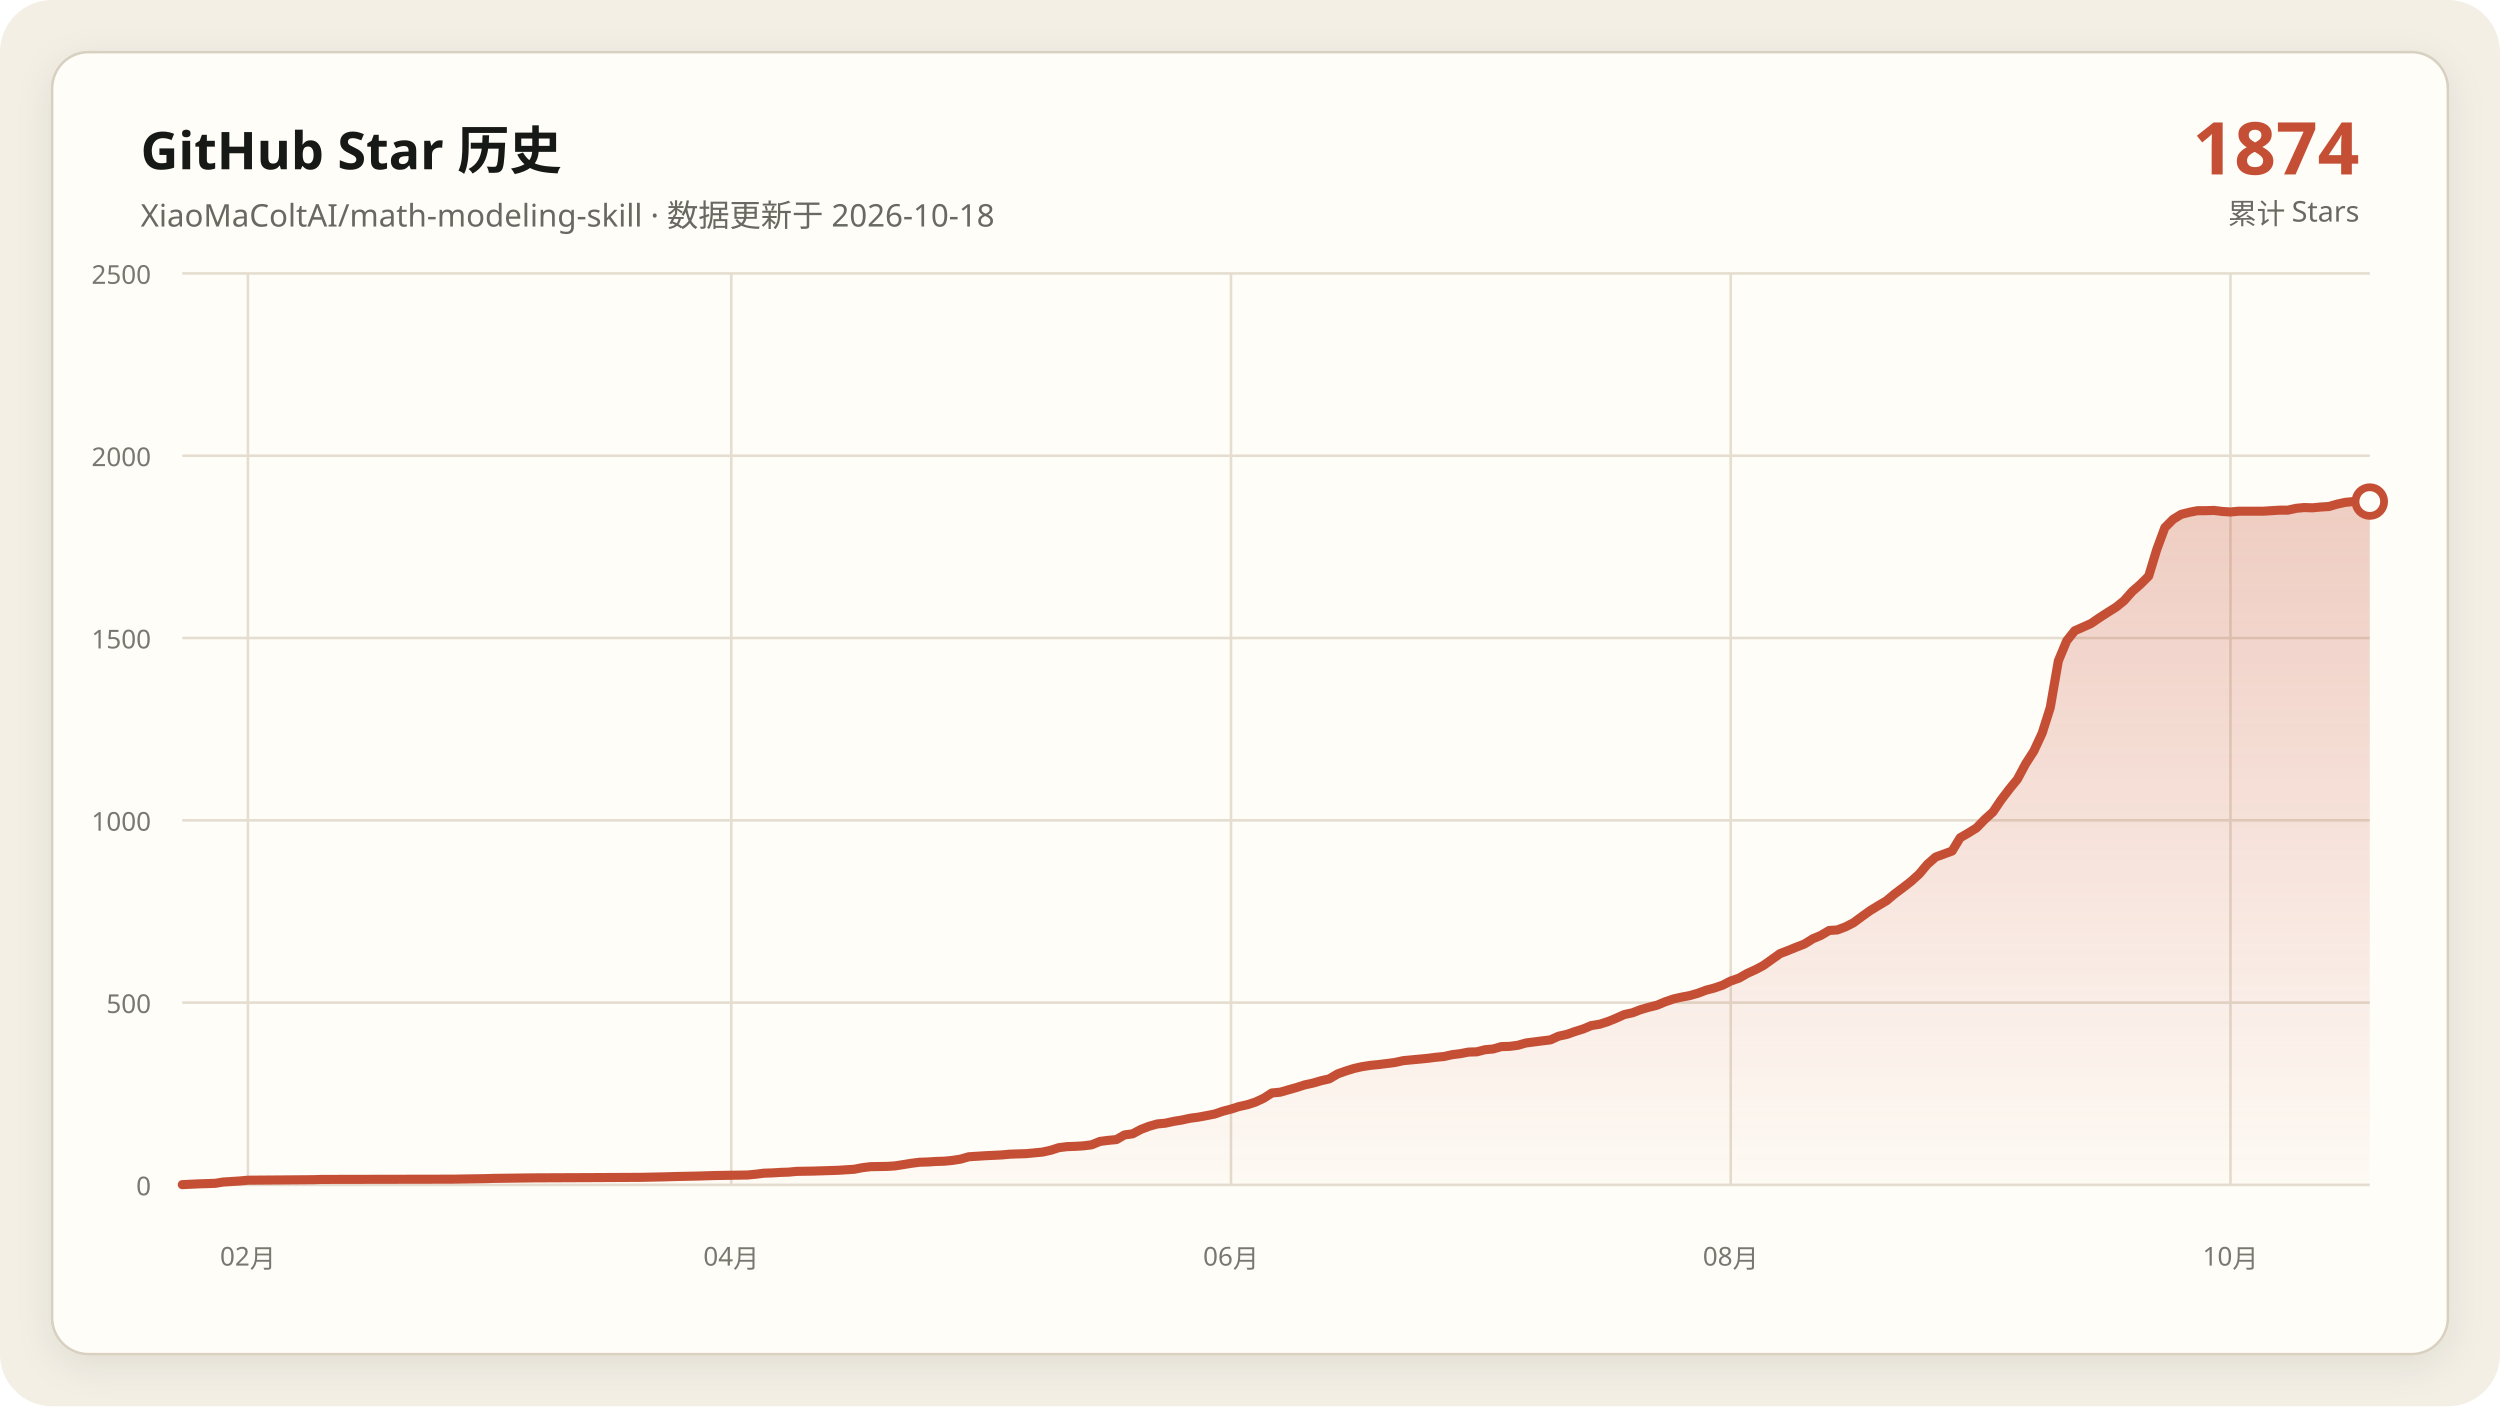
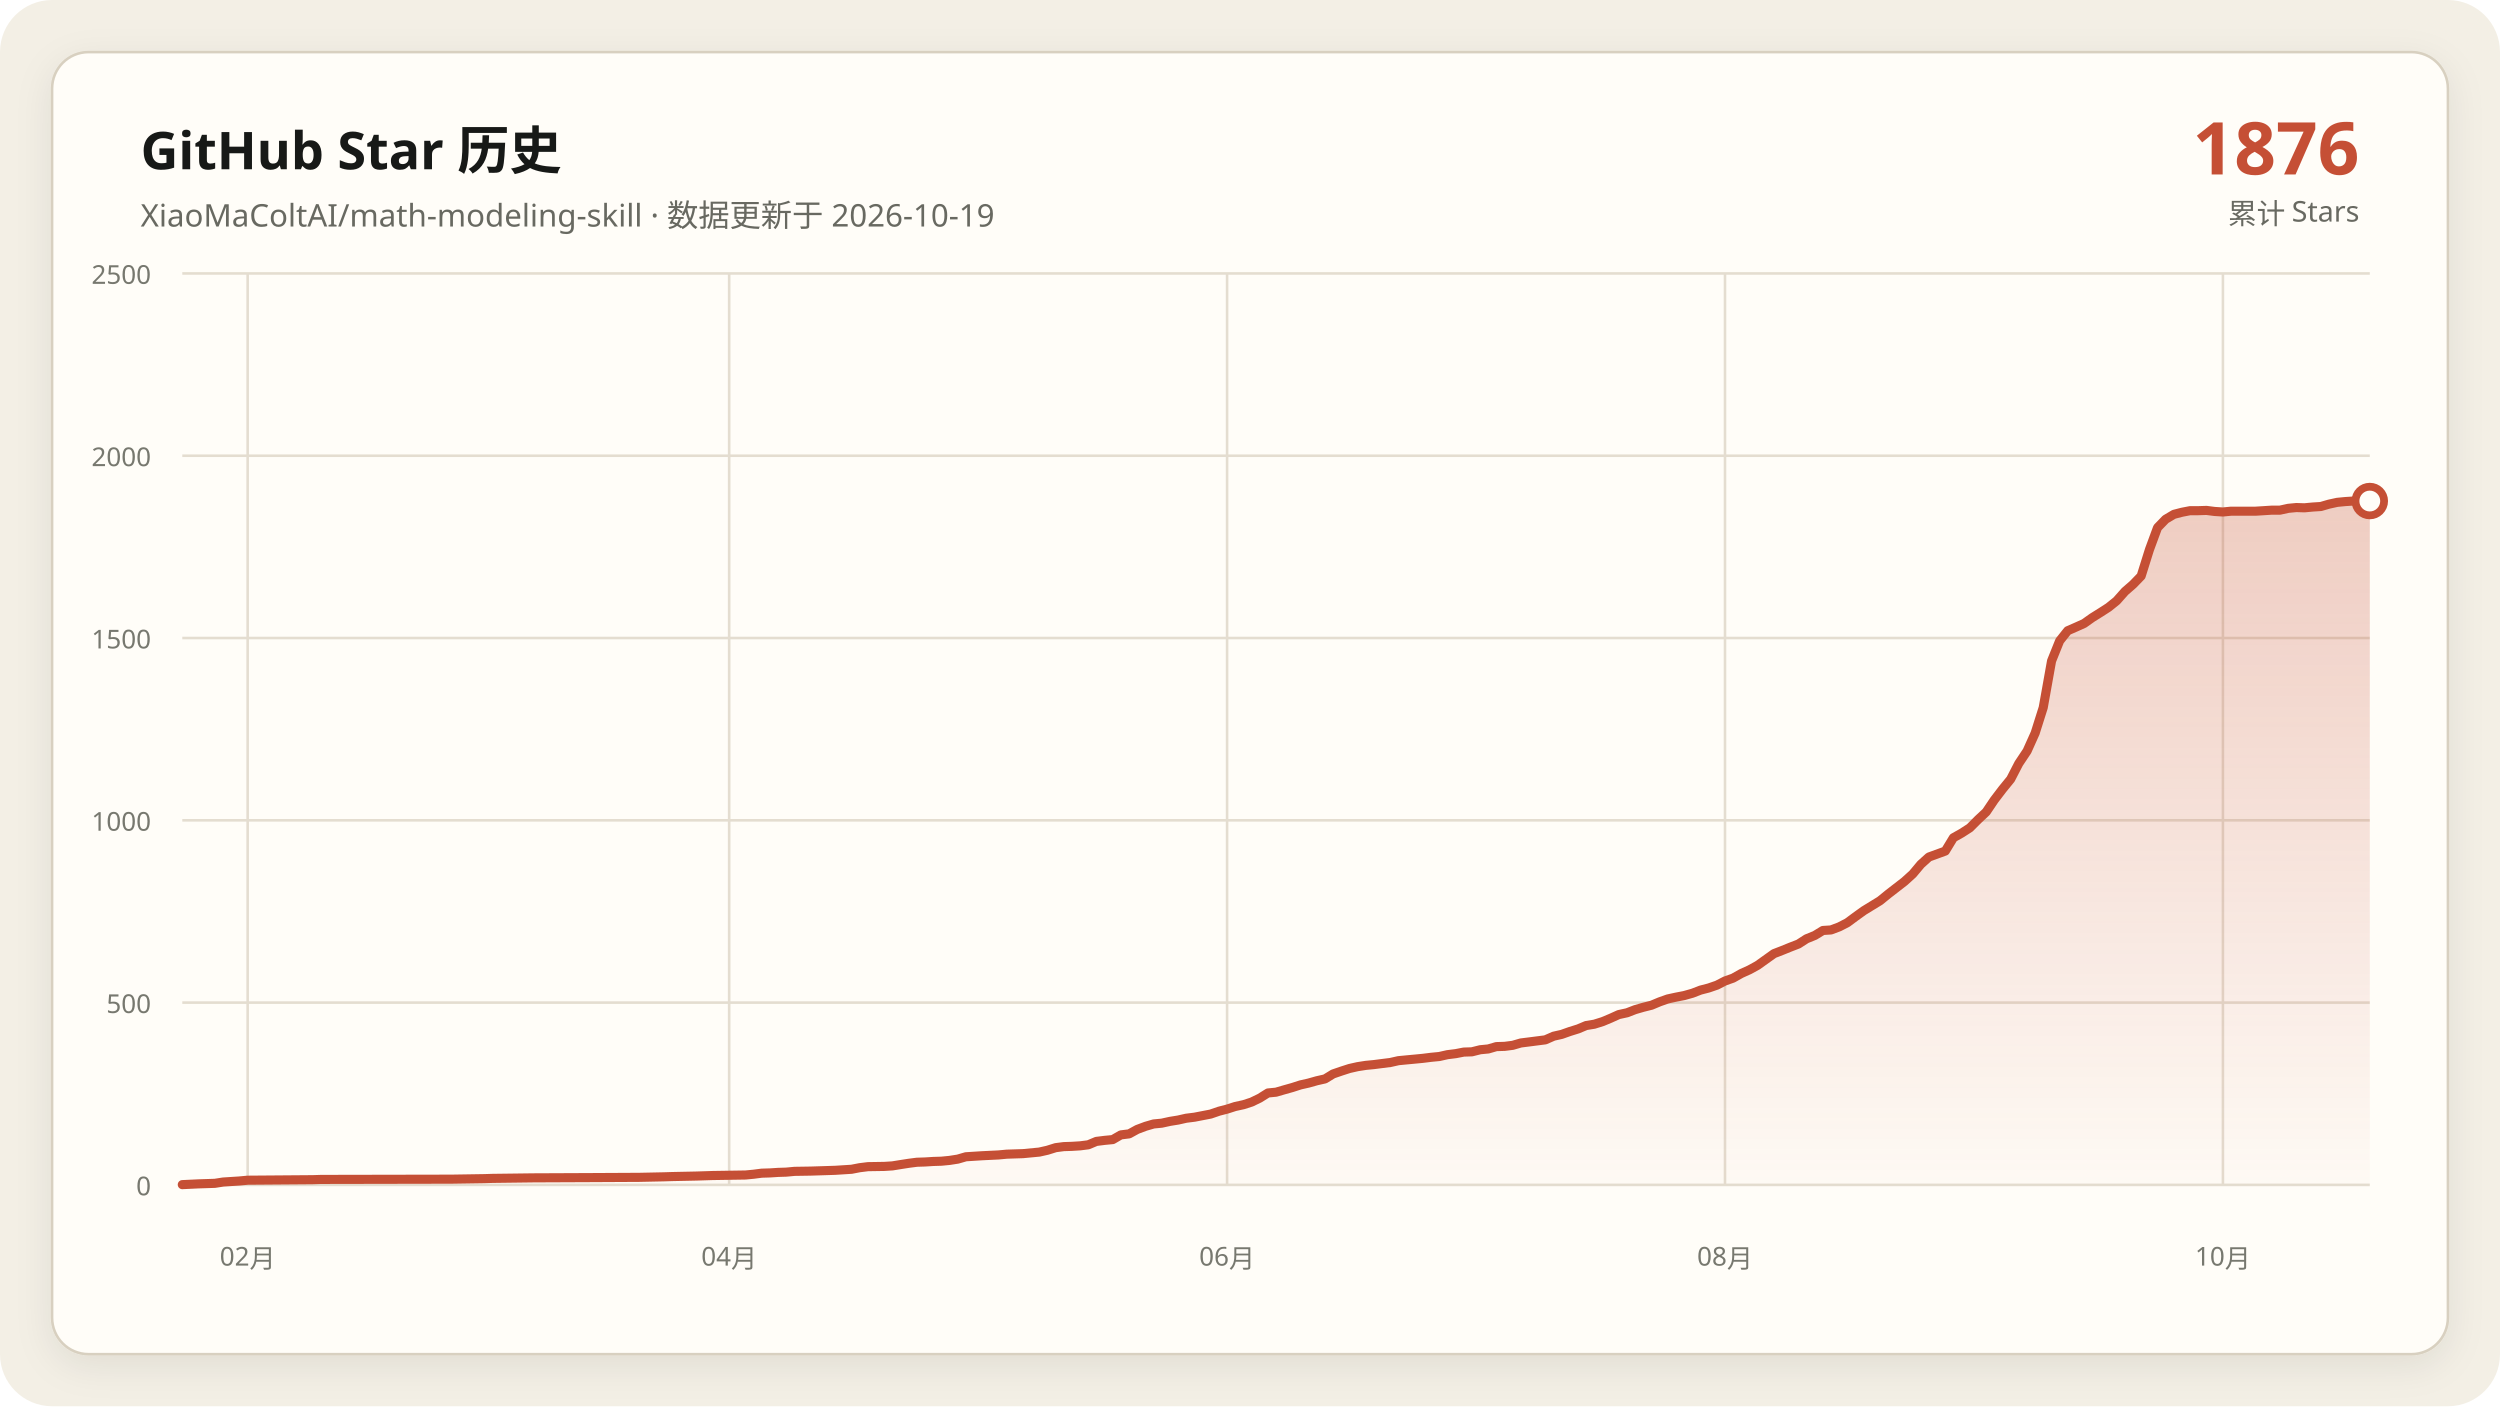
<svg xmlns="http://www.w3.org/2000/svg" data-y-max="2500" viewBox="0 0 960 540" role="img" aria-labelledby="title desc">
  <defs>
    <linearGradient id="area" x1="0" y1="0" x2="0" y2="1">
      <stop offset="0" stop-color="#c54f35" stop-opacity=".28" />
      <stop offset="1" stop-color="#c54f35" stop-opacity=".02" />
    </linearGradient>
    <filter id="shadow" x="-10%" y="-10%" width="120%" height="120%">
      <feDropShadow dx="0" dy="4" stdDeviation="7" flood-color="#171917" flood-opacity=".08" />
    </filter>
  </defs>
  <rect width="960" height="540" rx="20" fill="#f3efe5" />
  <rect x="20" y="20" width="920" height="500" rx="14" fill="#fffdf8" stroke="#d8d0c0" filter="url(#shadow)" />
  <g font-family="Segoe UI, Microsoft YaHei, sans-serif">
    <text x="54" y="65" fill="#171917" font-size="20" font-weight="700">GitHub Star 历史</text>
-     <text x="54" y="87" fill="#686961" font-size="12">XiaoMaColtAI/math-modeling-skill · 数据更新于 2026-10-18</text>
-     <text x="906" y="67" fill="#c54f35" font-size="28" font-weight="750" text-anchor="end">1874</text>
+     <text x="54" y="87" fill="#686961" font-size="12">XiaoMaColtAI/math-modeling-skill · 数据更新于 2026-10-19</text>
+     <text x="906" y="67" fill="#c54f35" font-size="28" font-weight="750" text-anchor="end">1876</text>
    <text x="906" y="86" fill="#686961" font-size="11" text-anchor="end">累计 Stars</text>
    <g fill="#77786f" font-size="10">
      <path d="M70 455.0H910" fill="none" stroke="#e4ddd0" stroke-width="1" />
      <text data-y-tick="true" x="58" y="459.0" text-anchor="end">0</text>
      <path d="M70 385.0H910" fill="none" stroke="#e4ddd0" stroke-width="1" />
      <text data-y-tick="true" x="58" y="389.0" text-anchor="end">500</text>
      <path d="M70 315.0H910" fill="none" stroke="#e4ddd0" stroke-width="1" />
      <text data-y-tick="true" x="58" y="319.0" text-anchor="end">1000</text>
      <path d="M70 245.0H910" fill="none" stroke="#e4ddd0" stroke-width="1" />
      <text data-y-tick="true" x="58" y="249.0" text-anchor="end">1500</text>
      <path d="M70 175.0H910" fill="none" stroke="#e4ddd0" stroke-width="1" />
      <text data-y-tick="true" x="58" y="179.0" text-anchor="end">2000</text>
      <path d="M70 105.0H910" fill="none" stroke="#e4ddd0" stroke-width="1" />
      <text data-y-tick="true" x="58" y="109.0" text-anchor="end">2500</text>
-       <path d="M95.2 105V455" fill="none" stroke="#e4ddd0" stroke-width="1" />
-       <text x="95.2" y="486" text-anchor="middle">02月</text>
-       <path d="M280.8 105V455" fill="none" stroke="#e4ddd0" stroke-width="1" />
-       <text x="280.8" y="486" text-anchor="middle">04月</text>
-       <path d="M472.7 105V455" fill="none" stroke="#e4ddd0" stroke-width="1" />
-       <text x="472.7" y="486" text-anchor="middle">06月</text>
-       <path d="M664.6 105V455" fill="none" stroke="#e4ddd0" stroke-width="1" />
-       <text x="664.6" y="486" text-anchor="middle">08月</text>
-       <path d="M856.5 105V455" fill="none" stroke="#e4ddd0" stroke-width="1" />
-       <text x="856.5" y="486" text-anchor="middle">10月</text>
+       <path d="M95.1 105V455" fill="none" stroke="#e4ddd0" stroke-width="1" />
+       <text x="95.1" y="486" text-anchor="middle">02月</text>
+       <path d="M280.0 105V455" fill="none" stroke="#e4ddd0" stroke-width="1" />
+       <text x="280.0" y="486" text-anchor="middle">04月</text>
+       <path d="M471.2 105V455" fill="none" stroke="#e4ddd0" stroke-width="1" />
+       <text x="471.2" y="486" text-anchor="middle">06月</text>
+       <path d="M662.4 105V455" fill="none" stroke="#e4ddd0" stroke-width="1" />
+       <text x="662.4" y="486" text-anchor="middle">08月</text>
+       <path d="M853.6 105V455" fill="none" stroke="#e4ddd0" stroke-width="1" />
+       <text x="853.6" y="486" text-anchor="middle">10月</text>
    </g>
-     <polygon fill="url(#area)" points="70.0,455 70.0,454.9 76.3,454.6 82.6,454.4 85.7,453.9 92.0,453.5 95.2,453.2 120.3,453.0 123.5,452.9 173.8,452.8 186.4,452.6 189.6,452.5 205.3,452.3 227.3,452.2 246.2,452.1 255.6,451.9 258.8,451.8 268.2,451.6 271.3,451.5 274.5,451.4 287.1,451.2 290.2,450.9 293.4,450.5 296.5,450.4 299.7,450.2 302.8,450.1 306.0,449.8 312.2,449.7 318.5,449.5 321.7,449.4 328.0,449.0 331.1,448.4 334.3,448.0 340.6,447.9 343.7,447.7 346.9,447.2 350.0,446.7 353.1,446.3 356.3,446.2 359.4,446.0 362.6,445.9 365.7,445.6 368.9,445.1 372.0,444.2 378.3,443.8 384.6,443.5 387.8,443.2 390.9,443.1 394.0,443.0 400.3,442.4 403.5,441.7 406.6,440.7 409.8,440.3 412.9,440.2 416.1,440.0 419.2,439.6 422.4,438.3 425.5,437.9 428.7,437.6 431.8,435.8 434.9,435.4 438.1,433.7 441.2,432.5 444.4,431.6 447.5,431.3 450.7,430.6 453.8,430.1 457.0,429.4 460.1,429.0 463.3,428.4 466.4,427.8 469.6,426.7 472.7,425.9 475.8,424.9 479.0,424.2 482.1,423.2 485.3,421.7 488.4,419.7 491.6,419.4 494.7,418.5 497.9,417.6 501.0,416.6 504.2,415.9 507.3,415.0 510.4,414.3 513.6,412.4 516.7,411.3 519.9,410.3 523.0,409.6 526.2,409.1 529.3,408.8 532.5,408.4 535.6,408.0 538.8,407.3 541.9,407.0 545.1,406.7 548.2,406.4 551.3,406.0 554.5,405.7 557.6,405.0 560.8,404.6 563.9,404.0 567.1,403.9 570.2,403.1 573.4,402.8 576.5,401.9 579.7,401.8 582.8,401.4 586.0,400.5 589.1,400.1 592.2,399.7 595.4,399.3 598.5,397.9 601.7,397.2 604.8,396.1 608.0,395.1 611.1,393.8 614.3,393.3 617.4,392.3 620.6,391.0 623.7,389.6 626.9,388.9 630.0,387.7 633.1,386.8 636.3,386.0 639.4,384.7 642.6,383.6 645.7,382.9 648.9,382.3 652.0,381.4 655.2,380.2 658.3,379.4 661.5,378.3 664.6,376.7 667.8,375.6 670.9,373.8 674.0,372.4 677.2,370.7 683.5,366.2 686.6,365.0 689.8,363.7 692.9,362.5 696.1,360.5 699.2,359.2 702.4,357.3 705.5,357.1 708.7,355.9 711.8,354.3 714.9,352.0 718.1,349.7 721.2,347.8 724.4,345.9 727.5,343.3 730.7,340.9 733.8,338.5 737.0,335.6 740.1,331.9 743.3,329.1 749.6,326.8 752.7,321.7 755.8,319.9 759.0,317.9 762.1,314.7 765.3,311.8 768.4,307.2 771.6,303.0 774.7,299.2 777.9,293.2 781.0,288.4 784.2,281.5 787.3,271.7 790.4,253.8 793.6,246.1 796.7,242.2 799.9,240.8 803.0,239.4 806.2,237.2 809.3,235.2 812.5,233.2 815.6,230.7 818.8,227.1 821.9,224.4 825.1,221.2 828.2,211.0 831.3,202.6 834.5,199.4 837.6,197.5 840.8,196.7 843.9,196.1 847.1,196.1 850.2,196.0 853.4,196.4 856.5,196.6 859.7,196.3 862.8,196.3 866.0,196.3 869.1,196.3 872.2,196.1 875.4,195.9 878.5,195.9 881.7,195.2 884.8,194.9 888.0,195.0 891.1,194.7 894.3,194.5 897.4,193.6 900.6,192.9 903.7,192.6 906.9,192.4 910.0,192.6 910.0,455" />
-     <polyline fill="none" stroke="#c54f35" stroke-width="3.5" stroke-linecap="round" stroke-linejoin="round" points="70.0,454.9 76.3,454.6 82.6,454.4 85.7,453.9 92.0,453.5 95.2,453.2 120.3,453.0 123.5,452.9 173.8,452.8 186.4,452.6 189.6,452.5 205.3,452.3 227.3,452.2 246.2,452.1 255.6,451.9 258.8,451.8 268.2,451.6 271.3,451.5 274.5,451.4 287.1,451.2 290.2,450.9 293.4,450.5 296.5,450.4 299.7,450.2 302.8,450.1 306.0,449.8 312.2,449.7 318.5,449.5 321.7,449.4 328.0,449.0 331.1,448.4 334.3,448.0 340.6,447.9 343.7,447.7 346.9,447.2 350.0,446.7 353.1,446.3 356.3,446.2 359.4,446.0 362.6,445.9 365.7,445.6 368.9,445.1 372.0,444.2 378.3,443.8 384.6,443.5 387.8,443.2 390.9,443.1 394.0,443.0 400.3,442.4 403.5,441.7 406.6,440.7 409.8,440.3 412.9,440.2 416.1,440.0 419.2,439.6 422.4,438.3 425.5,437.9 428.7,437.6 431.8,435.8 434.9,435.4 438.1,433.7 441.2,432.5 444.4,431.6 447.5,431.3 450.7,430.6 453.8,430.1 457.0,429.4 460.1,429.0 463.3,428.4 466.4,427.8 469.6,426.7 472.7,425.9 475.8,424.9 479.0,424.2 482.1,423.2 485.3,421.7 488.4,419.7 491.6,419.4 494.7,418.5 497.9,417.6 501.0,416.6 504.2,415.9 507.3,415.0 510.4,414.3 513.6,412.4 516.7,411.3 519.9,410.3 523.0,409.6 526.2,409.1 529.3,408.8 532.5,408.4 535.6,408.0 538.8,407.3 541.9,407.0 545.1,406.7 548.2,406.4 551.3,406.0 554.5,405.7 557.6,405.0 560.8,404.6 563.9,404.0 567.1,403.9 570.2,403.1 573.4,402.8 576.5,401.9 579.7,401.8 582.8,401.4 586.0,400.5 589.1,400.1 592.2,399.7 595.4,399.3 598.5,397.9 601.7,397.2 604.8,396.1 608.0,395.1 611.1,393.8 614.3,393.3 617.4,392.3 620.6,391.0 623.7,389.6 626.9,388.9 630.0,387.7 633.1,386.8 636.3,386.0 639.4,384.7 642.6,383.6 645.7,382.9 648.9,382.3 652.0,381.4 655.2,380.2 658.3,379.4 661.5,378.3 664.6,376.7 667.8,375.6 670.9,373.8 674.0,372.4 677.2,370.7 683.5,366.2 686.6,365.0 689.8,363.7 692.9,362.5 696.1,360.5 699.2,359.2 702.4,357.3 705.5,357.1 708.7,355.9 711.8,354.3 714.9,352.0 718.1,349.7 721.2,347.8 724.4,345.9 727.5,343.3 730.7,340.9 733.8,338.5 737.0,335.6 740.1,331.9 743.3,329.1 749.6,326.8 752.7,321.7 755.8,319.9 759.0,317.9 762.1,314.7 765.3,311.8 768.4,307.2 771.6,303.0 774.7,299.2 777.9,293.2 781.0,288.4 784.2,281.5 787.3,271.7 790.4,253.8 793.6,246.1 796.7,242.2 799.9,240.8 803.0,239.4 806.2,237.2 809.3,235.2 812.5,233.2 815.6,230.7 818.8,227.1 821.9,224.4 825.1,221.2 828.2,211.0 831.3,202.6 834.5,199.4 837.6,197.5 840.8,196.7 843.9,196.1 847.1,196.1 850.2,196.0 853.4,196.4 856.5,196.6 859.7,196.3 862.8,196.3 866.0,196.3 869.1,196.3 872.2,196.1 875.4,195.9 878.5,195.9 881.7,195.2 884.8,194.9 888.0,195.0 891.1,194.7 894.3,194.5 897.4,193.6 900.6,192.9 903.7,192.6 906.9,192.4 910.0,192.6" />
-     <circle cx="910.0" cy="192.6" r="5.5" fill="#fffdf8" stroke="#c54f35" stroke-width="3" />
+     <polygon fill="url(#area)" points="70.0,455 70.0,454.9 76.3,454.6 82.5,454.4 85.7,453.9 91.9,453.5 95.1,453.2 120.1,453.0 123.3,452.9 173.4,452.8 186.0,452.6 189.1,452.5 204.8,452.3 226.7,452.2 245.5,452.1 254.9,451.9 258.1,451.8 267.5,451.6 270.6,451.5 273.7,451.4 286.3,451.2 289.4,450.9 292.5,450.5 295.7,450.4 298.8,450.2 301.9,450.1 305.1,449.8 311.3,449.7 317.6,449.5 320.7,449.4 327.0,449.0 330.1,448.4 333.3,448.0 339.6,447.9 342.7,447.7 345.8,447.2 349.0,446.7 352.1,446.3 355.2,446.2 358.4,446.0 361.5,445.9 364.6,445.6 367.8,445.1 370.9,444.2 377.2,443.8 383.4,443.5 386.6,443.2 389.7,443.1 392.8,443.0 399.1,442.4 402.2,441.7 405.4,440.7 408.5,440.3 411.6,440.2 414.8,440.0 417.9,439.6 421.0,438.3 424.2,437.9 427.3,437.6 430.4,435.8 433.6,435.4 436.7,433.7 439.9,432.5 443.0,431.6 446.1,431.3 449.3,430.6 452.4,430.1 455.5,429.4 458.7,429.0 461.8,428.4 464.9,427.8 468.1,426.7 471.2,425.9 474.3,424.9 477.5,424.2 480.6,423.2 483.7,421.7 486.9,419.7 490.0,419.4 493.1,418.5 496.3,417.6 499.4,416.6 502.5,415.9 505.7,415.0 508.8,414.3 511.9,412.4 515.1,411.3 518.2,410.3 521.3,409.6 524.5,409.1 527.6,408.8 530.7,408.4 533.9,408.0 537.0,407.3 540.1,407.0 543.3,406.7 546.4,406.4 549.6,406.0 552.7,405.7 555.8,405.0 559.0,404.6 562.1,404.0 565.2,403.9 568.4,403.1 571.5,402.8 574.6,401.9 577.8,401.8 580.9,401.4 584.0,400.5 587.2,400.1 590.3,399.7 593.4,399.3 596.6,397.9 599.7,397.2 602.8,396.1 606.0,395.1 609.1,393.8 612.2,393.3 615.4,392.3 618.5,391.0 621.6,389.6 624.8,388.9 627.9,387.7 631.0,386.8 634.2,386.0 637.3,384.7 640.4,383.6 643.6,382.9 646.7,382.3 649.9,381.4 653.0,380.2 656.1,379.4 659.3,378.3 662.4,376.7 665.5,375.6 668.7,373.8 671.8,372.4 674.9,370.7 681.2,366.2 684.3,365.0 687.5,363.7 690.6,362.5 693.7,360.5 696.9,359.2 700.0,357.3 703.1,357.1 706.3,355.9 709.4,354.3 712.5,352.0 715.7,349.7 718.8,347.8 721.9,345.9 725.1,343.3 728.2,340.9 731.3,338.5 734.5,335.6 737.6,331.9 740.7,329.1 747.0,326.8 750.1,321.7 753.3,319.9 756.4,317.9 759.6,314.7 762.7,311.8 765.8,307.2 769.0,303.0 772.1,299.2 775.2,293.2 778.4,288.4 781.5,281.5 784.6,271.7 787.8,253.8 790.9,246.1 794.0,242.2 797.2,240.8 800.3,239.4 803.4,237.2 806.6,235.2 809.7,233.2 812.8,230.7 816.0,227.1 819.1,224.4 822.2,221.2 825.4,211.0 828.5,202.6 831.6,199.4 834.8,197.5 837.9,196.7 841.0,196.1 844.2,196.1 847.3,196.0 850.4,196.4 853.6,196.6 856.7,196.3 859.9,196.3 863.0,196.3 866.1,196.3 869.3,196.1 872.4,195.9 875.5,195.9 878.7,195.2 881.8,194.9 884.9,195.0 888.1,194.7 891.2,194.5 894.3,193.6 897.5,192.9 900.6,192.6 903.7,192.4 906.9,192.6 910.0,192.4 910.0,455" />
+     <polyline fill="none" stroke="#c54f35" stroke-width="3.5" stroke-linecap="round" stroke-linejoin="round" points="70.0,454.9 76.3,454.6 82.5,454.4 85.7,453.9 91.9,453.5 95.1,453.2 120.1,453.0 123.3,452.9 173.4,452.8 186.0,452.6 189.1,452.5 204.8,452.3 226.7,452.2 245.5,452.1 254.9,451.9 258.1,451.8 267.5,451.6 270.6,451.5 273.7,451.4 286.3,451.2 289.4,450.9 292.5,450.5 295.7,450.4 298.8,450.2 301.9,450.1 305.1,449.8 311.3,449.7 317.6,449.5 320.7,449.4 327.0,449.0 330.1,448.4 333.3,448.0 339.6,447.9 342.7,447.7 345.8,447.2 349.0,446.7 352.1,446.3 355.2,446.2 358.4,446.0 361.5,445.9 364.6,445.6 367.8,445.1 370.9,444.2 377.2,443.8 383.4,443.5 386.6,443.2 389.7,443.1 392.8,443.0 399.1,442.4 402.2,441.7 405.4,440.7 408.5,440.3 411.6,440.2 414.8,440.0 417.9,439.6 421.0,438.3 424.2,437.9 427.3,437.6 430.4,435.8 433.6,435.4 436.7,433.7 439.9,432.5 443.0,431.6 446.1,431.3 449.3,430.6 452.4,430.1 455.5,429.4 458.7,429.0 461.8,428.4 464.9,427.8 468.1,426.7 471.2,425.9 474.3,424.9 477.5,424.2 480.6,423.2 483.7,421.7 486.9,419.7 490.0,419.4 493.1,418.5 496.3,417.6 499.4,416.6 502.5,415.9 505.7,415.0 508.8,414.3 511.9,412.4 515.1,411.3 518.2,410.3 521.3,409.6 524.5,409.1 527.6,408.8 530.7,408.4 533.9,408.0 537.0,407.3 540.1,407.0 543.3,406.7 546.4,406.4 549.6,406.0 552.7,405.7 555.8,405.0 559.0,404.6 562.1,404.0 565.2,403.9 568.4,403.1 571.5,402.8 574.6,401.9 577.8,401.8 580.9,401.4 584.0,400.5 587.2,400.1 590.3,399.7 593.4,399.3 596.6,397.9 599.7,397.2 602.8,396.1 606.0,395.1 609.1,393.8 612.2,393.3 615.4,392.3 618.5,391.0 621.6,389.6 624.8,388.9 627.9,387.7 631.0,386.8 634.2,386.0 637.3,384.7 640.4,383.6 643.6,382.9 646.7,382.3 649.9,381.4 653.0,380.2 656.1,379.4 659.3,378.3 662.4,376.7 665.5,375.6 668.7,373.8 671.8,372.4 674.9,370.7 681.2,366.2 684.3,365.0 687.5,363.7 690.6,362.5 693.7,360.5 696.9,359.2 700.0,357.3 703.1,357.1 706.3,355.9 709.4,354.3 712.5,352.0 715.7,349.7 718.8,347.8 721.9,345.9 725.1,343.3 728.2,340.9 731.3,338.5 734.5,335.6 737.6,331.9 740.7,329.1 747.0,326.8 750.1,321.7 753.3,319.9 756.4,317.9 759.6,314.7 762.7,311.8 765.8,307.2 769.0,303.0 772.1,299.2 775.2,293.2 778.4,288.4 781.5,281.5 784.6,271.7 787.8,253.8 790.9,246.1 794.0,242.2 797.2,240.8 800.3,239.4 803.4,237.2 806.6,235.2 809.7,233.2 812.8,230.7 816.0,227.1 819.1,224.4 822.2,221.2 825.4,211.0 828.5,202.6 831.6,199.4 834.8,197.5 837.9,196.7 841.0,196.1 844.2,196.1 847.3,196.0 850.4,196.4 853.6,196.6 856.7,196.3 859.9,196.3 863.0,196.3 866.1,196.3 869.3,196.1 872.4,195.9 875.5,195.9 878.7,195.2 881.8,194.9 884.9,195.0 888.1,194.7 891.2,194.5 894.3,193.6 897.5,192.9 900.6,192.6 903.7,192.4 906.9,192.6 910.0,192.4" />
+     <circle cx="910.0" cy="192.4" r="5.5" fill="#fffdf8" stroke="#c54f35" stroke-width="3" />
  </g>
</svg>
